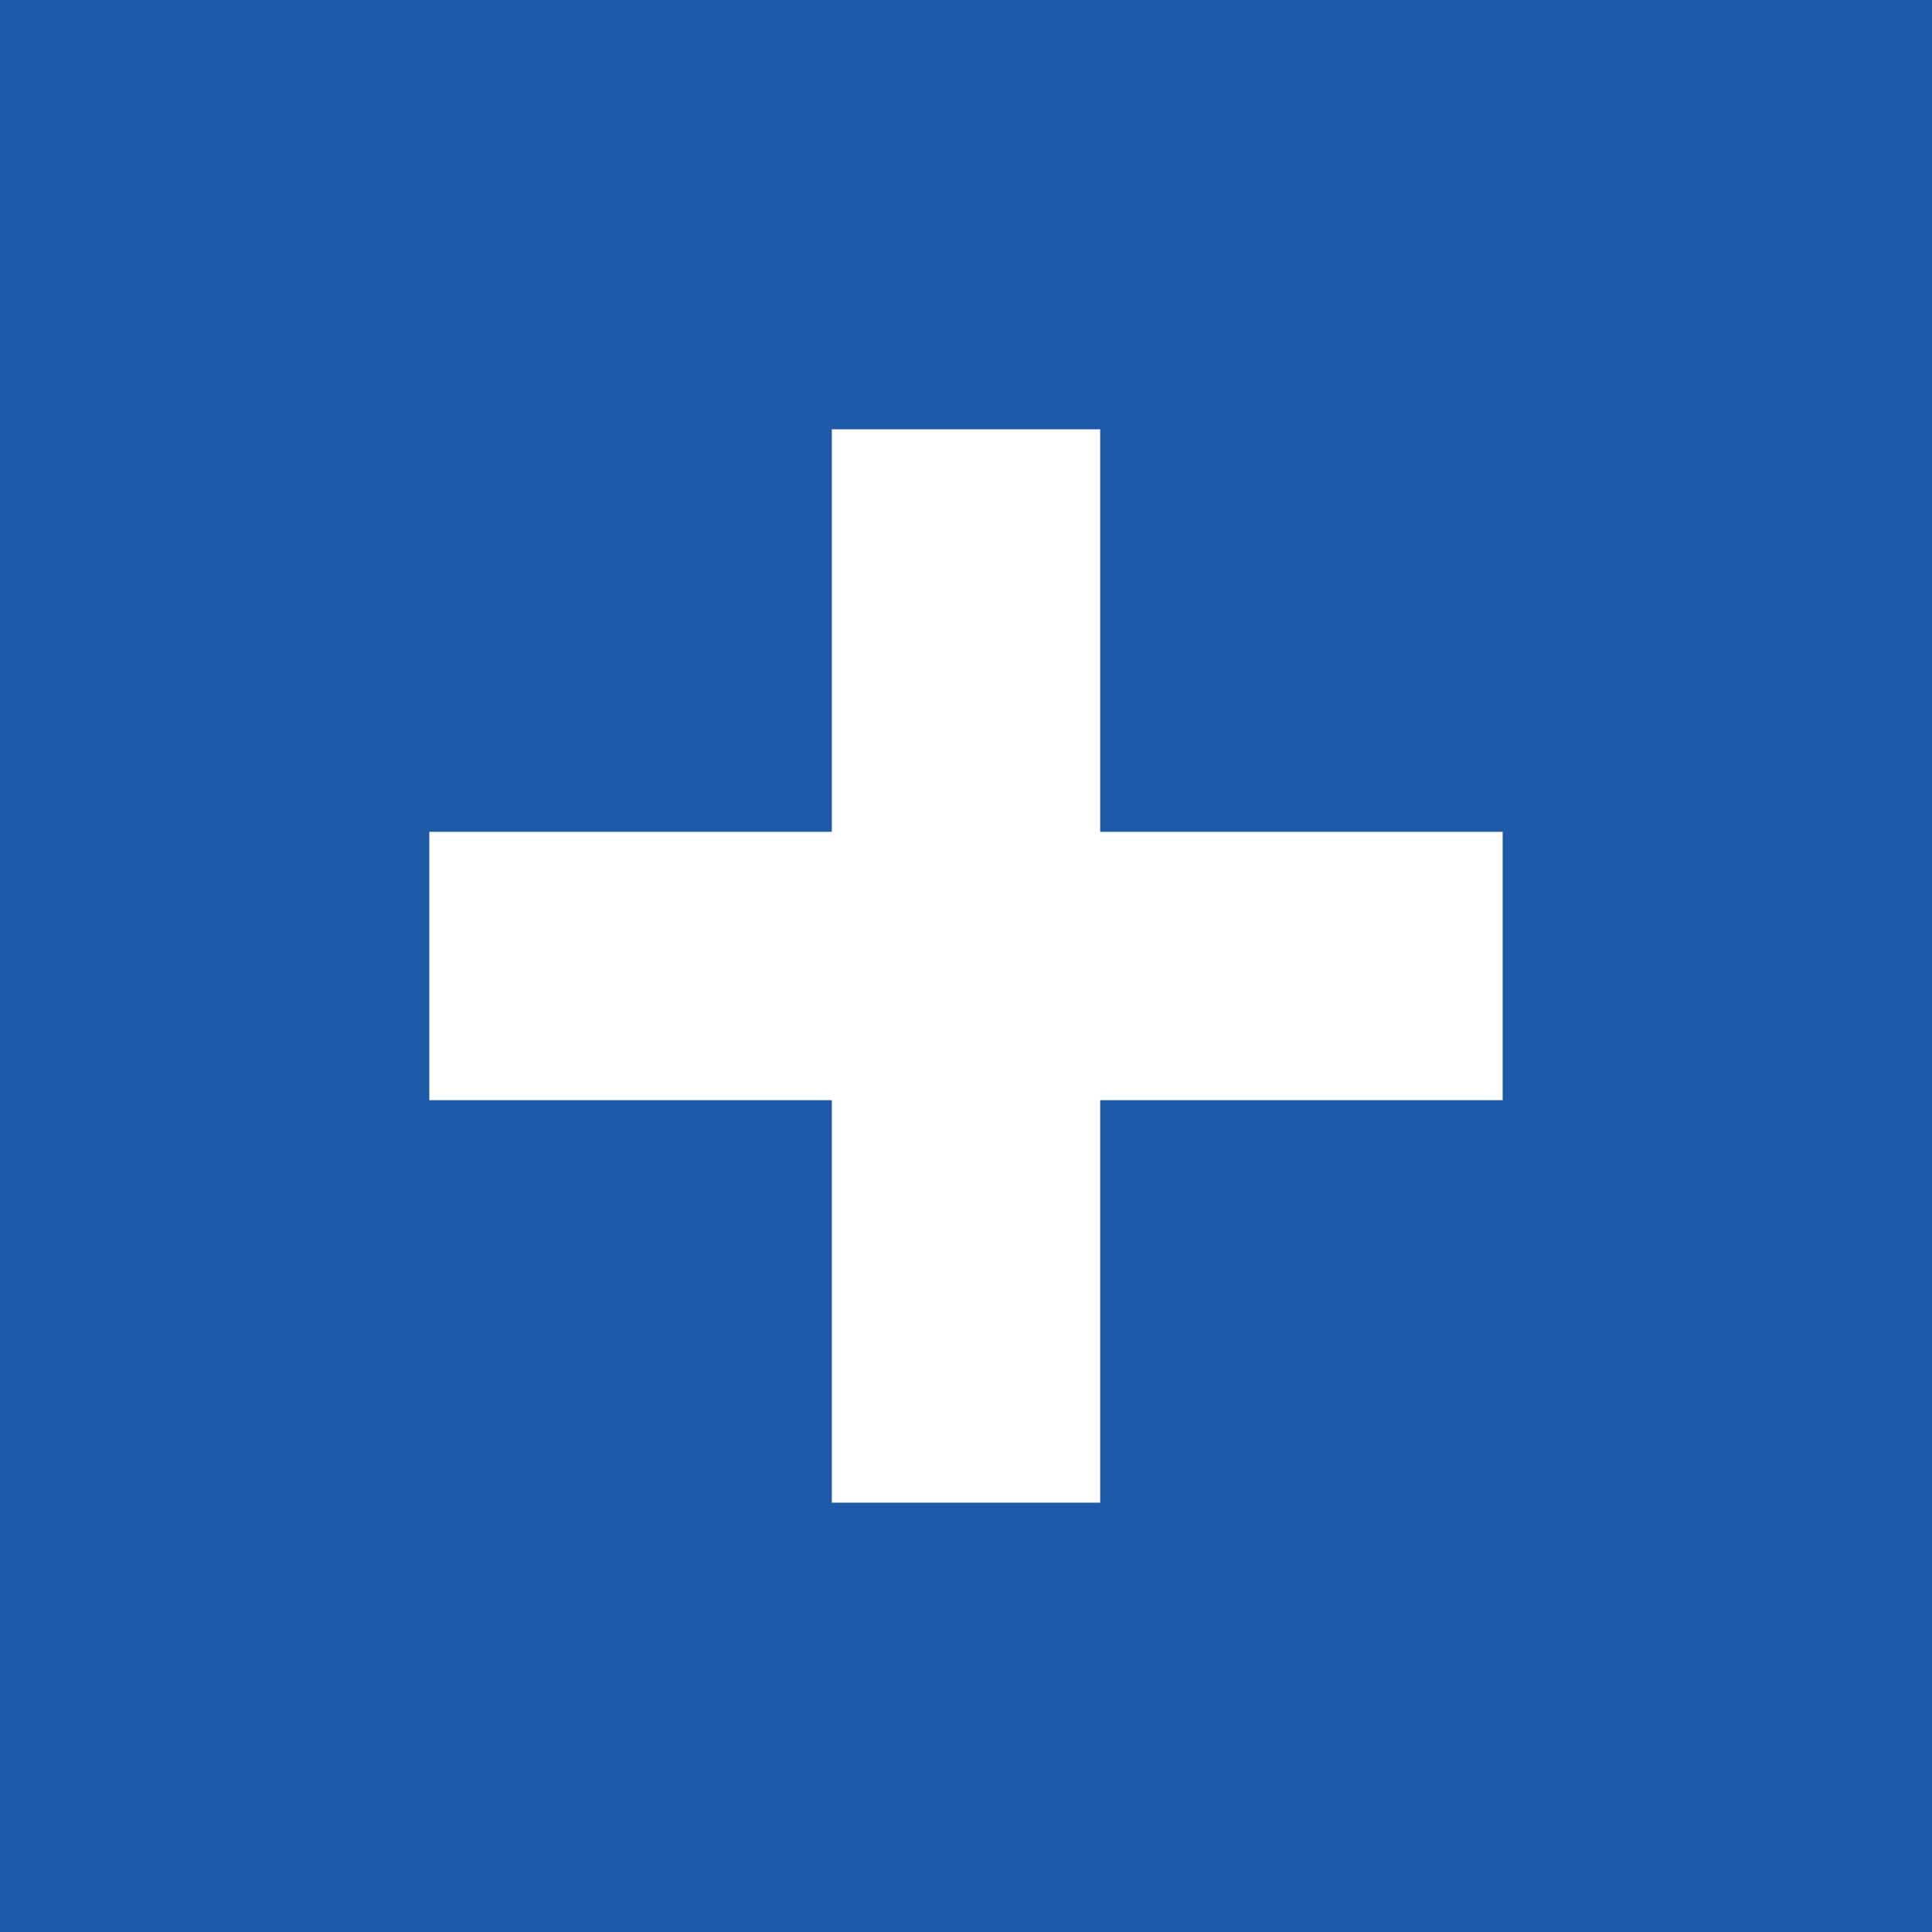
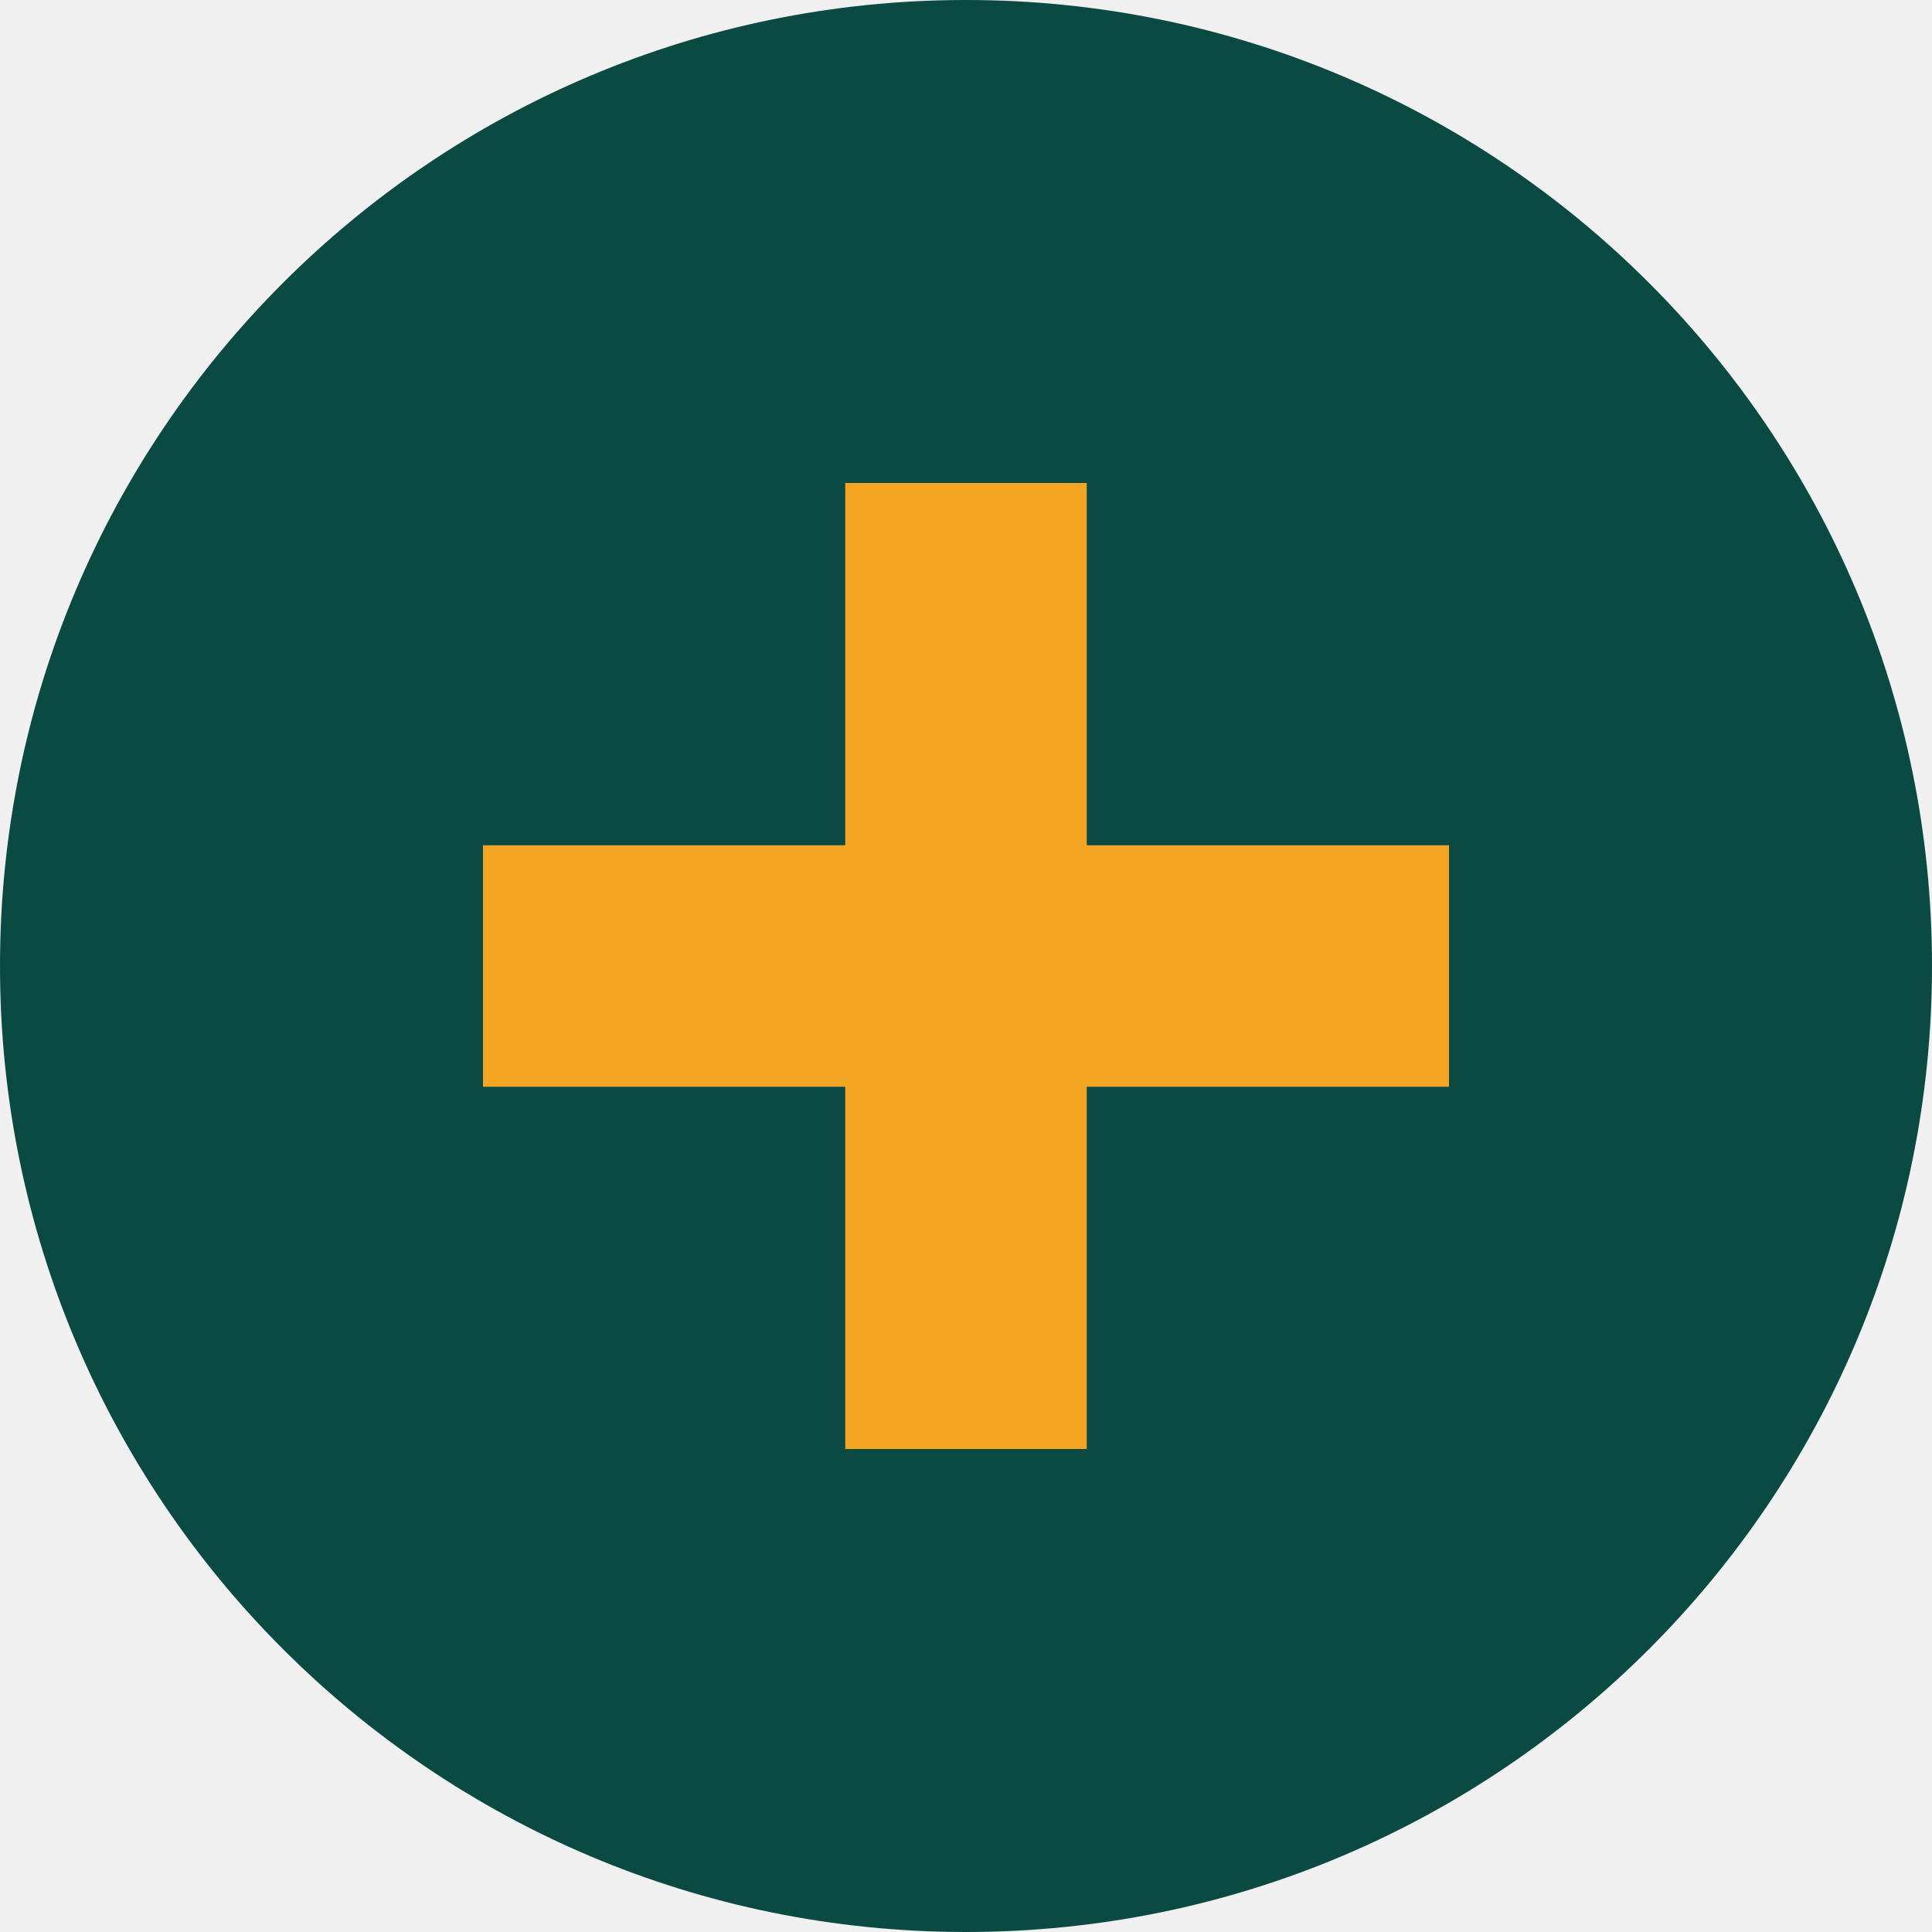
<svg xmlns="http://www.w3.org/2000/svg" viewBox="0 0 36 36">
-   <rect width="36" height="36" fill="#1e5aa8" />
-   <path d="M18 8v20M8 18h20" stroke="#fff" stroke-width="5" />
+   <circle cx="18" cy="18" r="18" fill="#0b4a43" />
+   <path d="M18 9v18M9 18h18" stroke="#f5a524" stroke-width="4.5" />
</svg>
